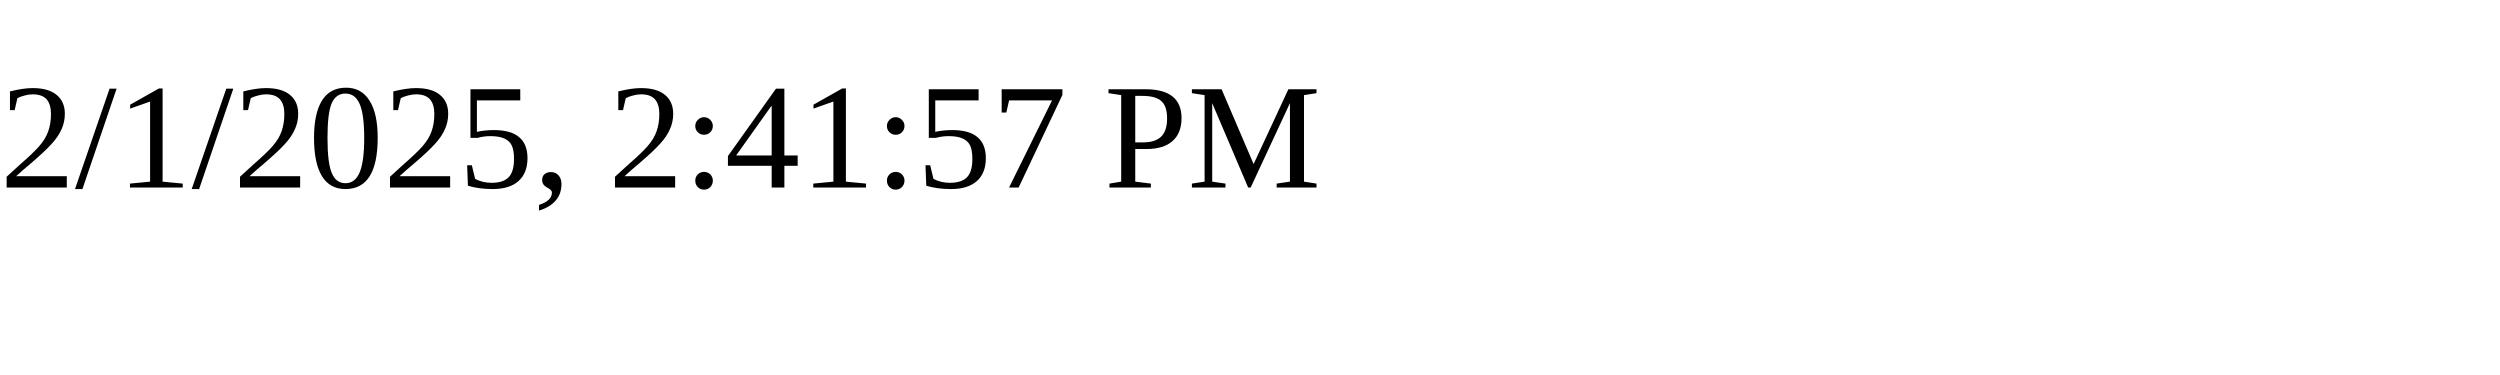
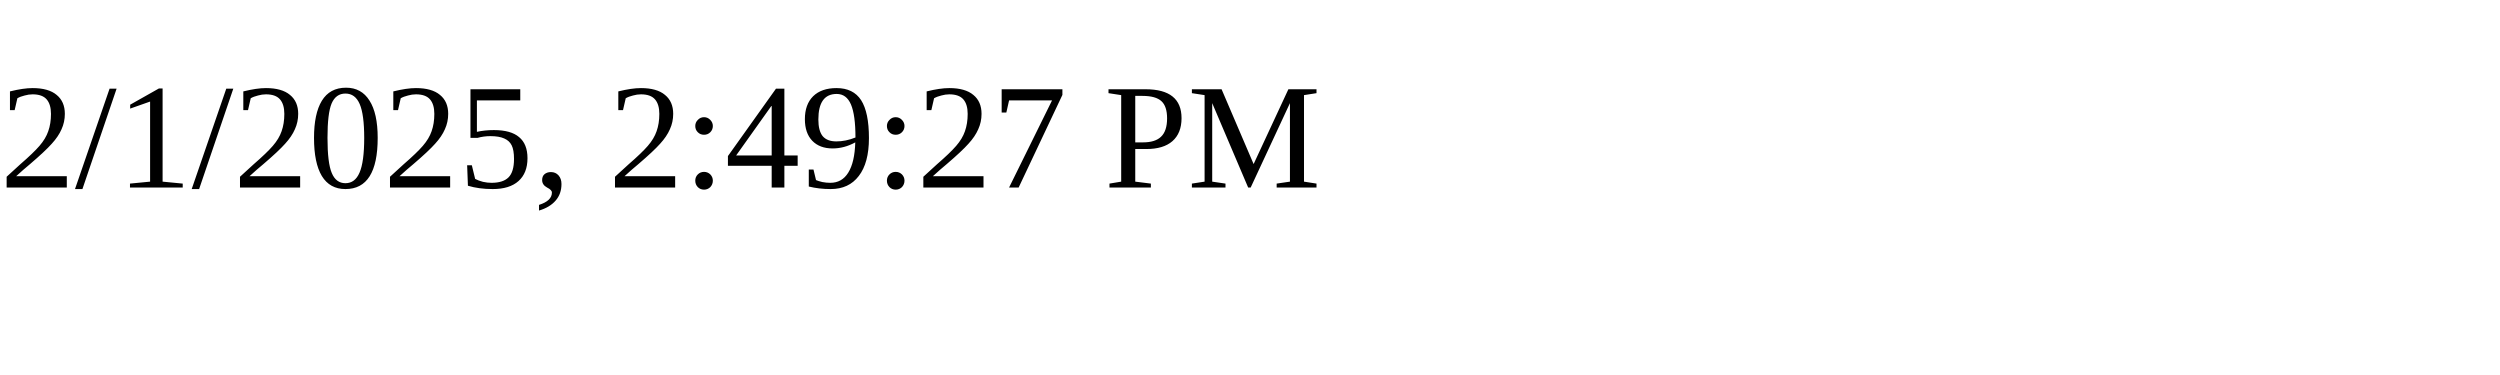
<svg xmlns="http://www.w3.org/2000/svg" height="30" width="200">
-   <text x="0" y="15">2/1/2025, 2:41:57 PM</text>
+   <text x="0" y="15">2/1/2025, 2:49:27 PM</text>
</svg>
